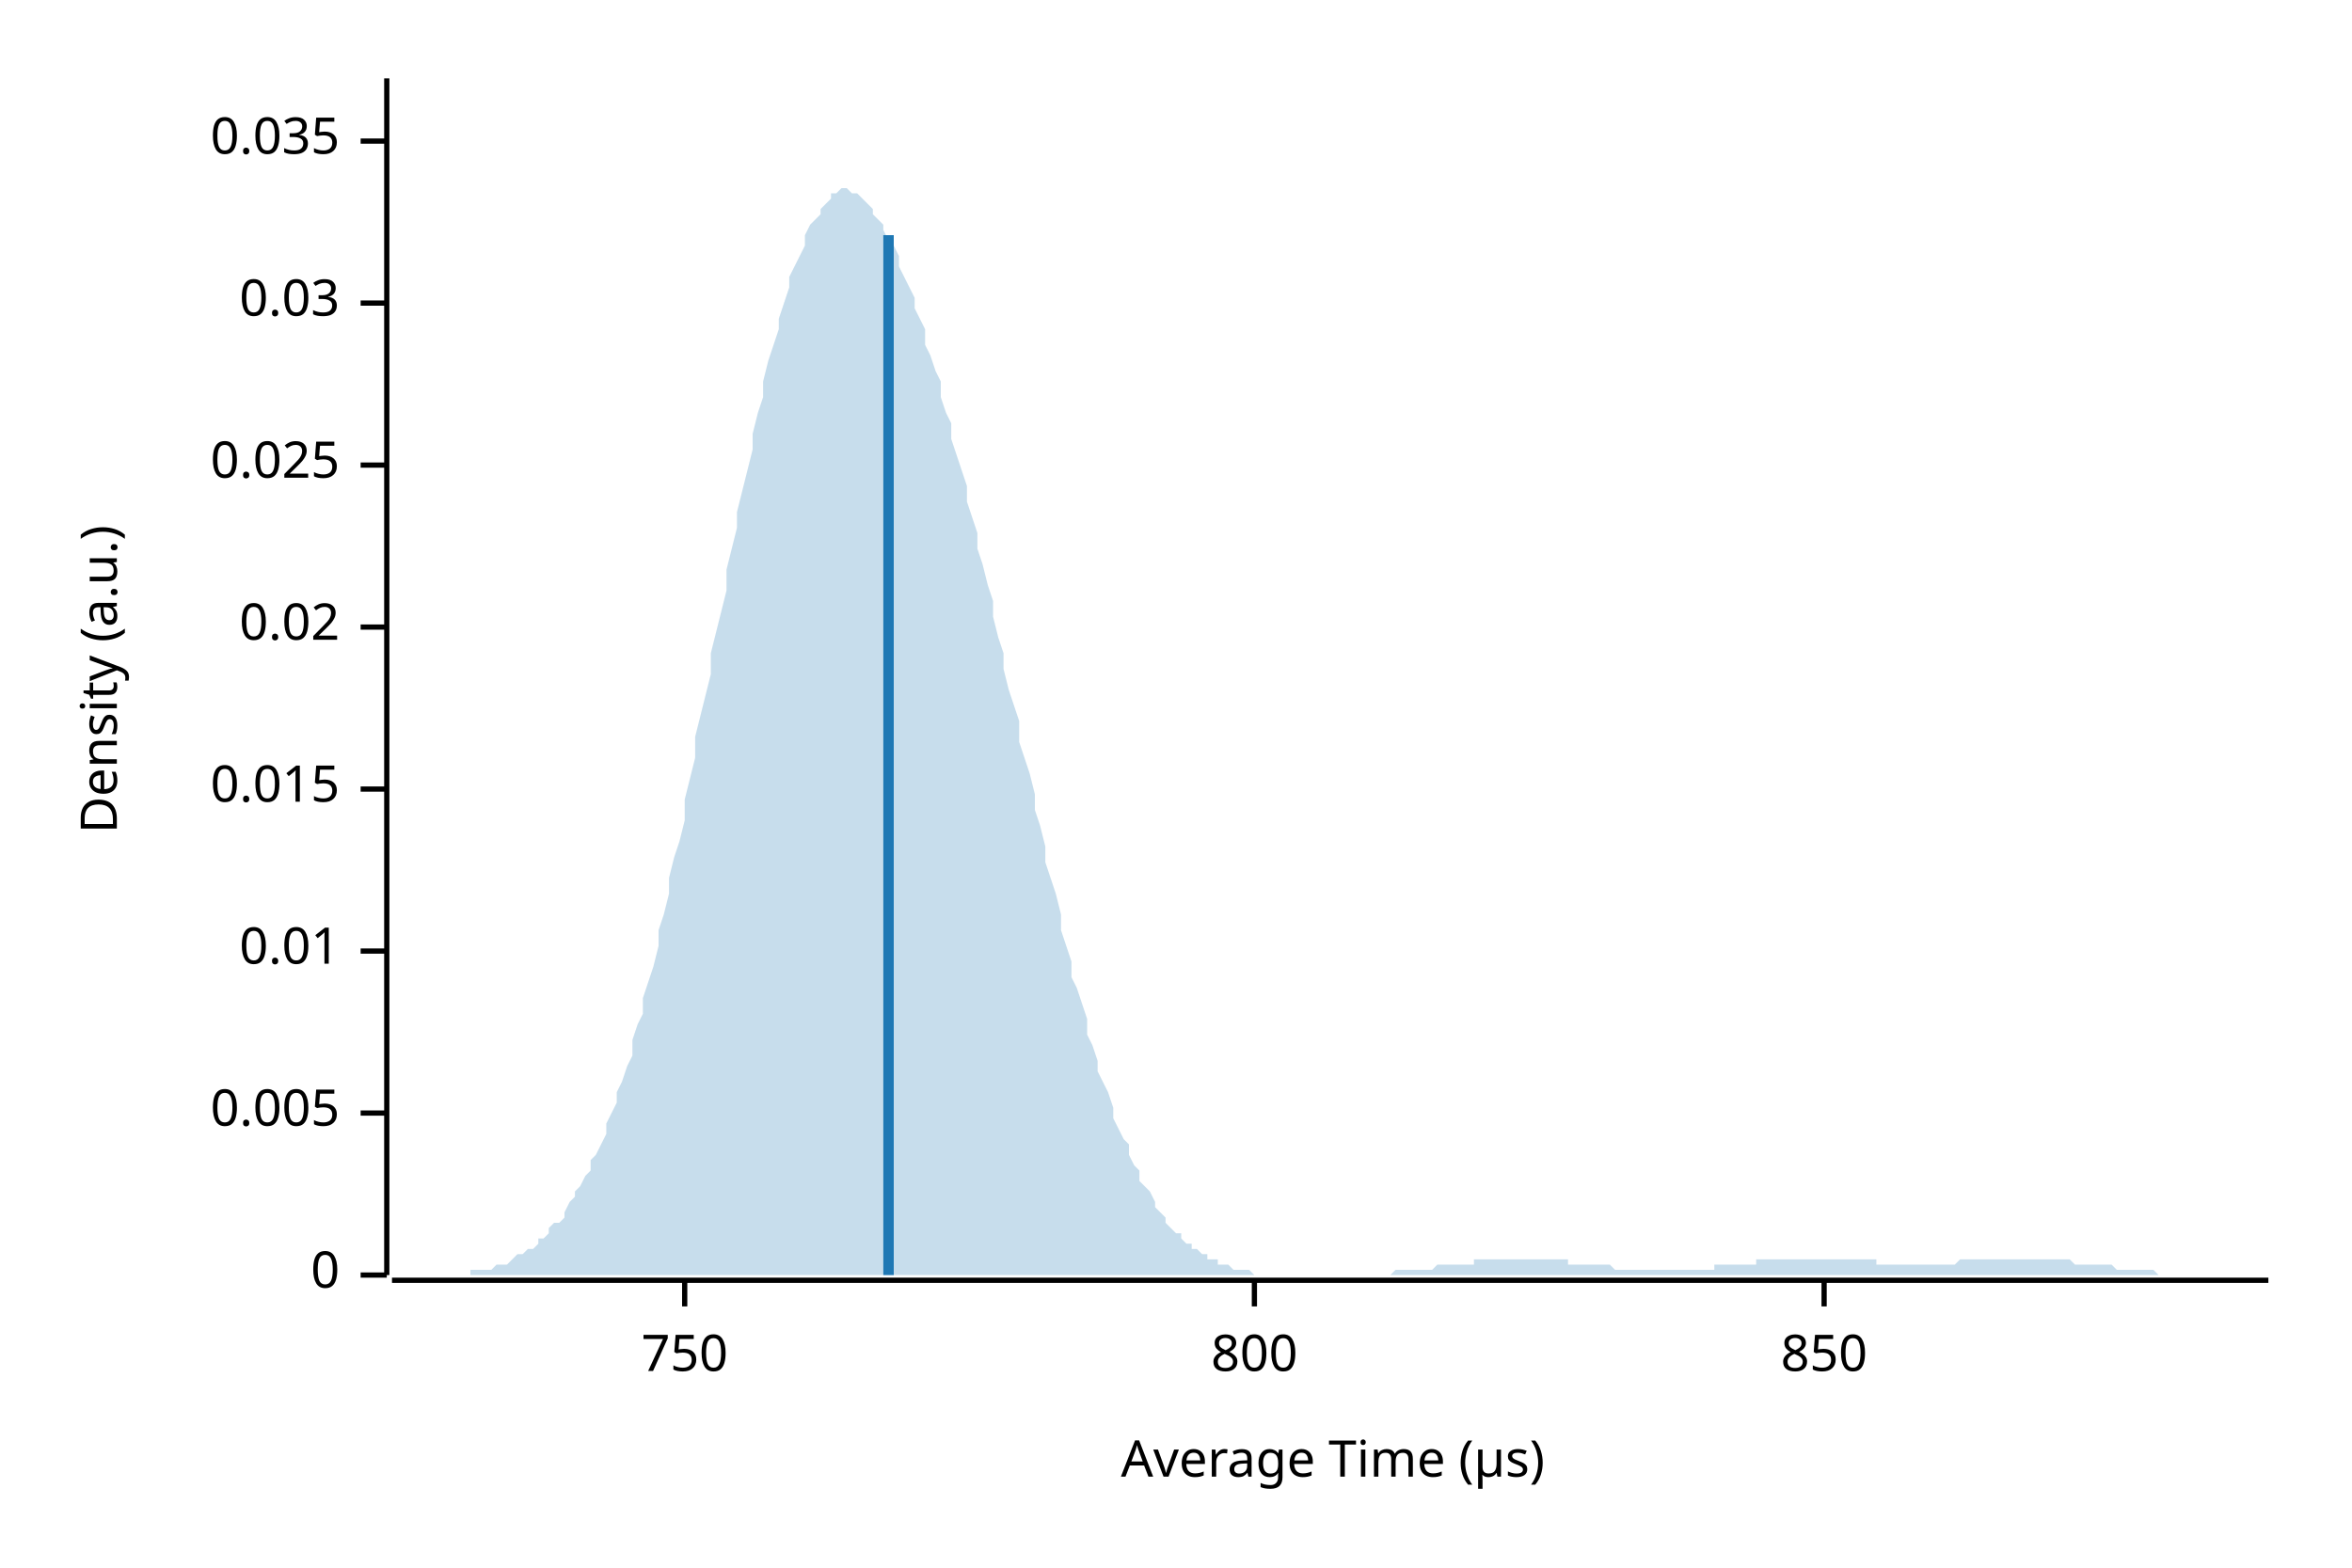
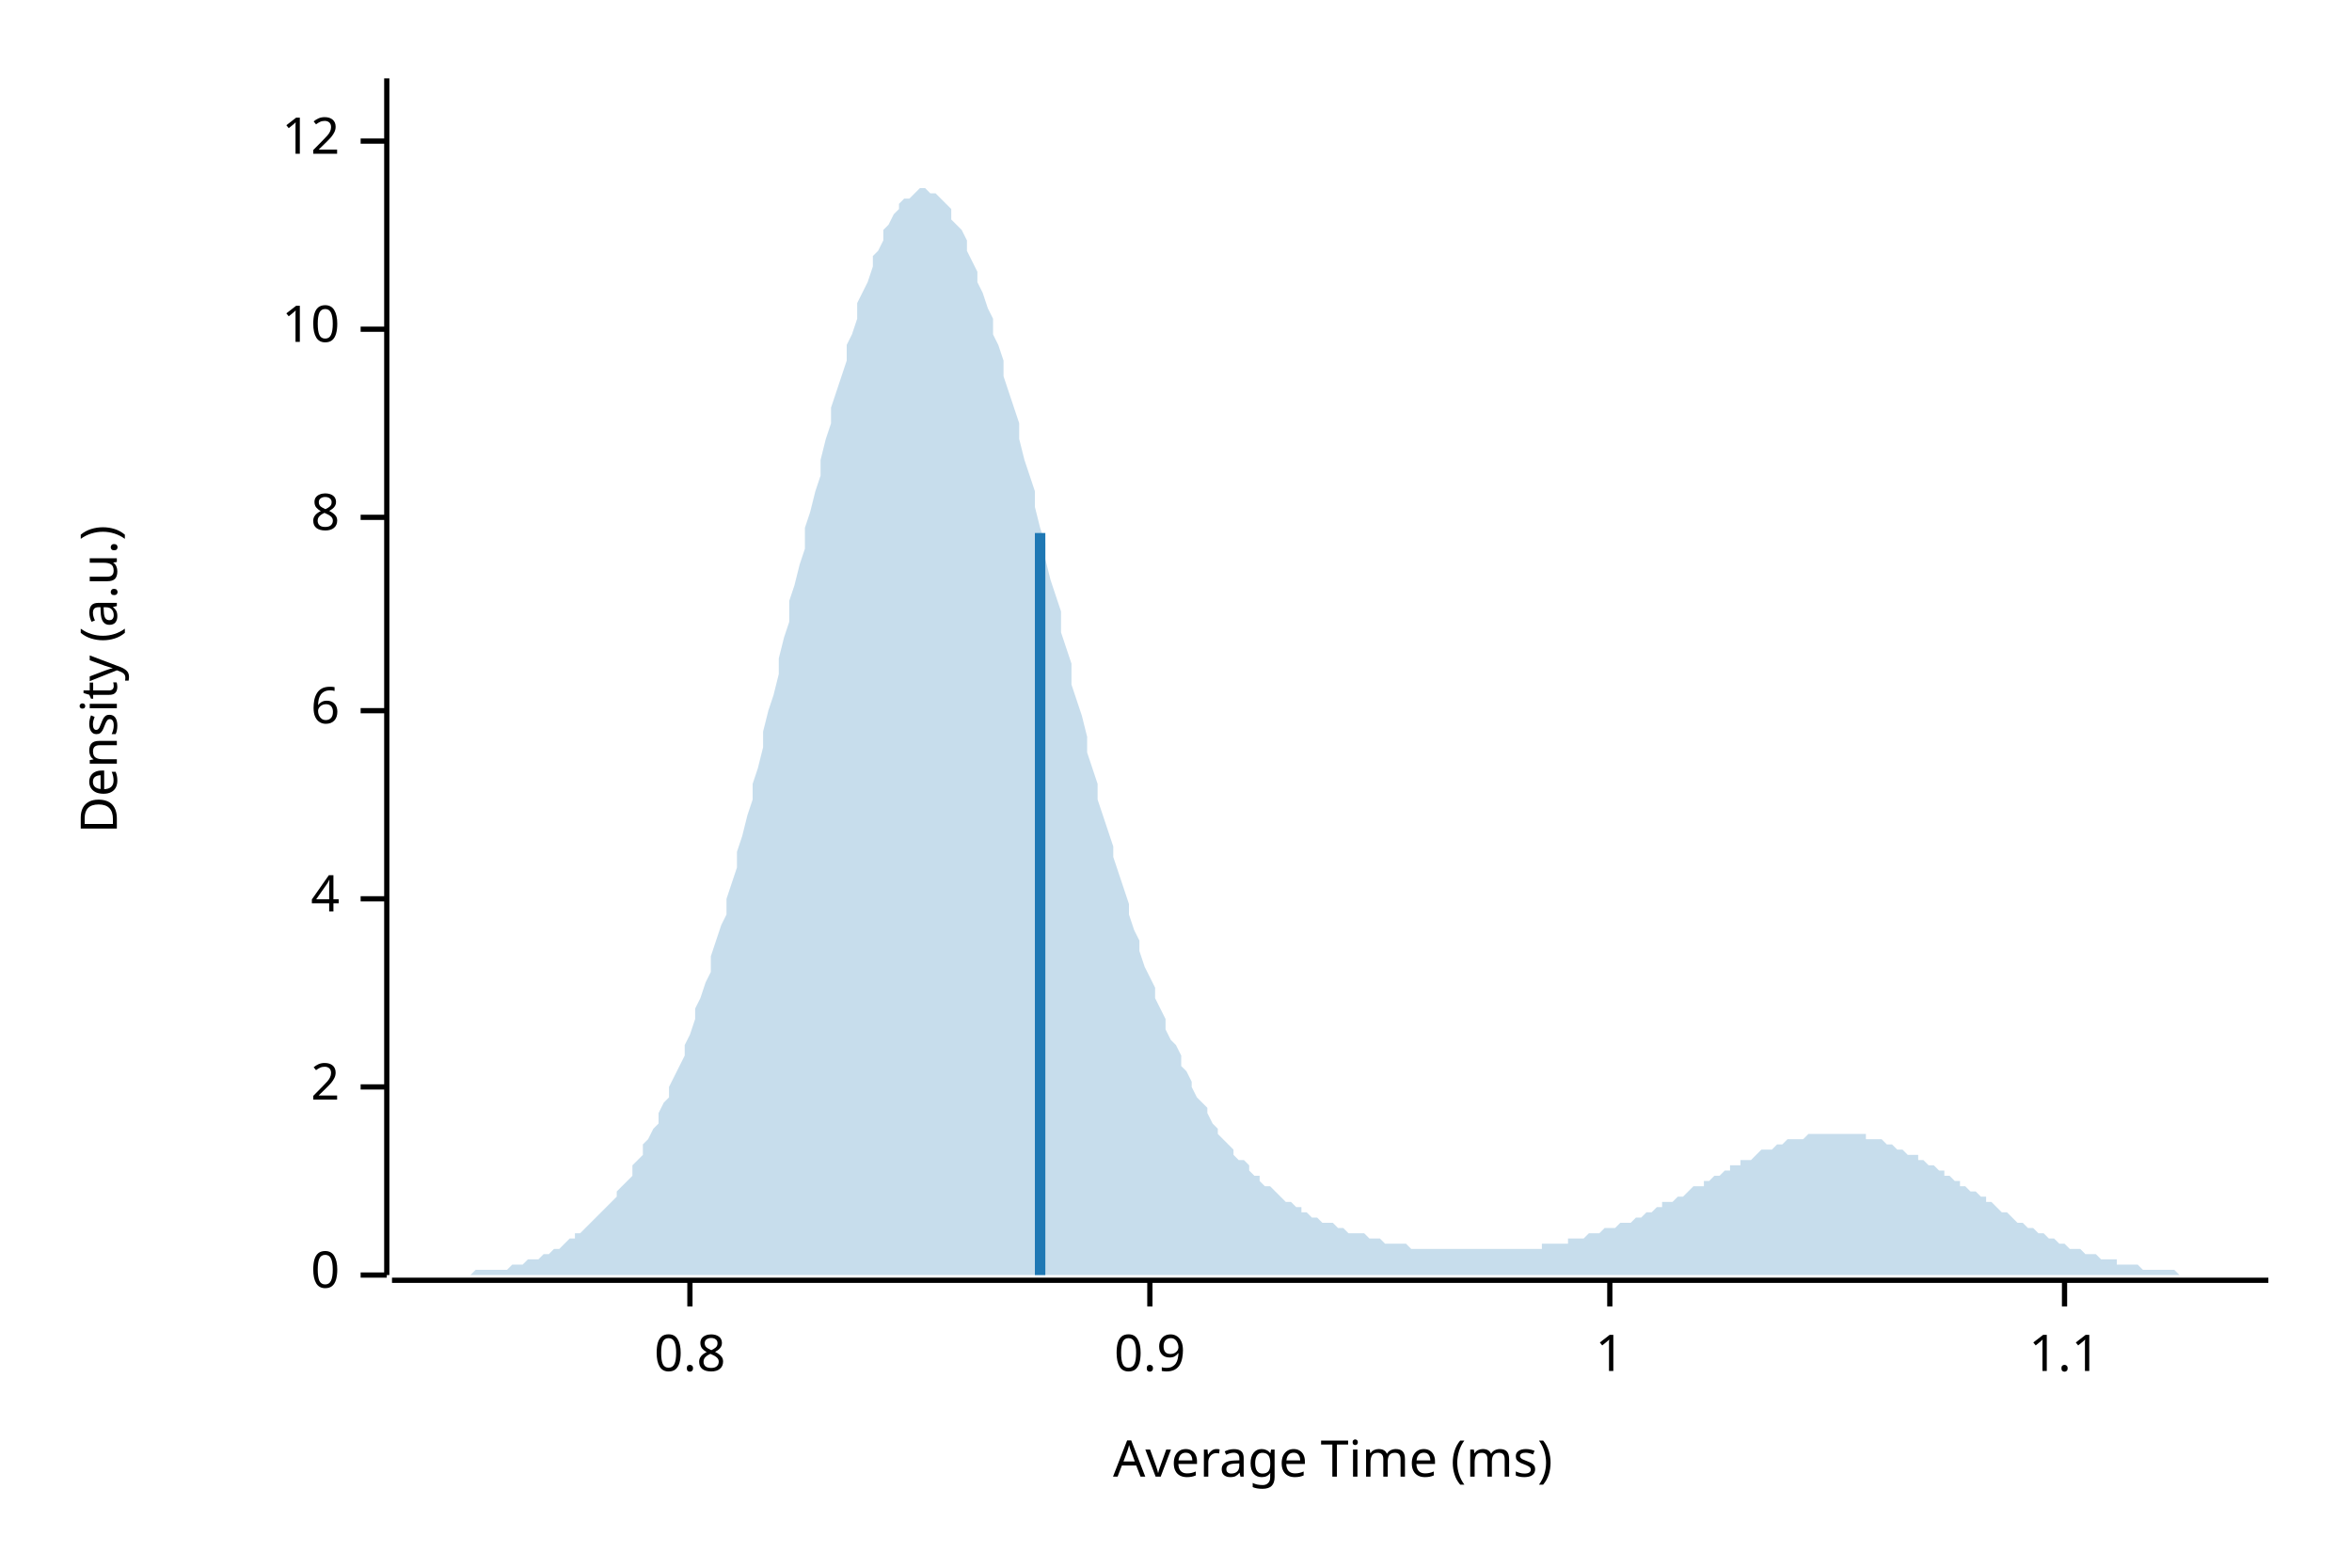
<svg xmlns="http://www.w3.org/2000/svg" width="450" height="300" viewBox="0 0 450 300">
  <text x="15" y="130" dy="0.76em" text-anchor="middle" font-family="sans-serif" font-size="9.677" opacity="1" fill="#000000" transform="rotate(270, 15, 130)">
Density (a.u.)
</text>
  <text x="255" y="285" dy="-0.5ex" text-anchor="middle" font-family="sans-serif" font-size="9.677" opacity="1" fill="#000000">
- Average Time (µs)
+ Average Time (ms)
</text>
  <polyline fill="none" opacity="1" stroke="#000000" stroke-width="1" points="74,15 74,244 " />
  <text x="65" y="244" dy="0.5ex" text-anchor="end" font-family="sans-serif" font-size="9.677" opacity="1" fill="#000000">
0
</text>
  <polyline fill="none" opacity="1" stroke="#000000" stroke-width="1" points="69,244 74,244 " />
-   <text x="65" y="213" dy="0.5ex" text-anchor="end" font-family="sans-serif" font-size="9.677" opacity="1" fill="#000000">
- 0.005
+   <text x="65" y="208" dy="0.5ex" text-anchor="end" font-family="sans-serif" font-size="9.677" opacity="1" fill="#000000">
+ 2
</text>
-   <polyline fill="none" opacity="1" stroke="#000000" stroke-width="1" points="69,213 74,213 " />
-   <text x="65" y="182" dy="0.5ex" text-anchor="end" font-family="sans-serif" font-size="9.677" opacity="1" fill="#000000">
- 0.01
+   <polyline fill="none" opacity="1" stroke="#000000" stroke-width="1" points="69,208 74,208 " />
+   <text x="65" y="172" dy="0.5ex" text-anchor="end" font-family="sans-serif" font-size="9.677" opacity="1" fill="#000000">
+ 4
</text>
-   <polyline fill="none" opacity="1" stroke="#000000" stroke-width="1" points="69,182 74,182 " />
-   <text x="65" y="151" dy="0.5ex" text-anchor="end" font-family="sans-serif" font-size="9.677" opacity="1" fill="#000000">
- 0.015
+   <polyline fill="none" opacity="1" stroke="#000000" stroke-width="1" points="69,172 74,172 " />
+   <text x="65" y="136" dy="0.5ex" text-anchor="end" font-family="sans-serif" font-size="9.677" opacity="1" fill="#000000">
+ 6
</text>
-   <polyline fill="none" opacity="1" stroke="#000000" stroke-width="1" points="69,151 74,151 " />
-   <text x="65" y="120" dy="0.5ex" text-anchor="end" font-family="sans-serif" font-size="9.677" opacity="1" fill="#000000">
- 0.02
+   <polyline fill="none" opacity="1" stroke="#000000" stroke-width="1" points="69,136 74,136 " />
+   <text x="65" y="99" dy="0.5ex" text-anchor="end" font-family="sans-serif" font-size="9.677" opacity="1" fill="#000000">
+ 8
</text>
-   <polyline fill="none" opacity="1" stroke="#000000" stroke-width="1" points="69,120 74,120 " />
-   <text x="65" y="89" dy="0.5ex" text-anchor="end" font-family="sans-serif" font-size="9.677" opacity="1" fill="#000000">
- 0.025
+   <polyline fill="none" opacity="1" stroke="#000000" stroke-width="1" points="69,99 74,99 " />
+   <text x="65" y="63" dy="0.5ex" text-anchor="end" font-family="sans-serif" font-size="9.677" opacity="1" fill="#000000">
+ 10
</text>
-   <polyline fill="none" opacity="1" stroke="#000000" stroke-width="1" points="69,89 74,89 " />
-   <text x="65" y="58" dy="0.5ex" text-anchor="end" font-family="sans-serif" font-size="9.677" opacity="1" fill="#000000">
- 0.03
- </text>
-   <polyline fill="none" opacity="1" stroke="#000000" stroke-width="1" points="69,58 74,58 " />
+   <polyline fill="none" opacity="1" stroke="#000000" stroke-width="1" points="69,63 74,63 " />
  <text x="65" y="27" dy="0.5ex" text-anchor="end" font-family="sans-serif" font-size="9.677" opacity="1" fill="#000000">
- 0.035
+ 12
</text>
  <polyline fill="none" opacity="1" stroke="#000000" stroke-width="1" points="69,27 74,27 " />
  <polyline fill="none" opacity="1" stroke="#000000" stroke-width="1" points="75,245 434,245 " />
-   <text x="131" y="255" dy="0.76em" text-anchor="middle" font-family="sans-serif" font-size="9.677" opacity="1" fill="#000000">
- 750
+   <text x="132" y="255" dy="0.76em" text-anchor="middle" font-family="sans-serif" font-size="9.677" opacity="1" fill="#000000">
+ 0.8
</text>
-   <polyline fill="none" opacity="1" stroke="#000000" stroke-width="1" points="131,245 131,250 " />
-   <text x="240" y="255" dy="0.76em" text-anchor="middle" font-family="sans-serif" font-size="9.677" opacity="1" fill="#000000">
- 800
+   <polyline fill="none" opacity="1" stroke="#000000" stroke-width="1" points="132,245 132,250 " />
+   <text x="220" y="255" dy="0.76em" text-anchor="middle" font-family="sans-serif" font-size="9.677" opacity="1" fill="#000000">
+ 0.9
</text>
-   <polyline fill="none" opacity="1" stroke="#000000" stroke-width="1" points="240,245 240,250 " />
-   <text x="349" y="255" dy="0.76em" text-anchor="middle" font-family="sans-serif" font-size="9.677" opacity="1" fill="#000000">
- 850
+   <polyline fill="none" opacity="1" stroke="#000000" stroke-width="1" points="220,245 220,250 " />
+   <text x="308" y="255" dy="0.76em" text-anchor="middle" font-family="sans-serif" font-size="9.677" opacity="1" fill="#000000">
+ 1
</text>
-   <polyline fill="none" opacity="1" stroke="#000000" stroke-width="1" points="349,245 349,250 " />
-   <polygon opacity="0.25" fill="#1F78B4" points="75,244 75,244 76,244 77,244 77,244 78,244 79,244 80,244 80,244 81,244 82,244 82,244 83,244 84,244 85,244 85,244 86,244 87,244 87,244 88,244 89,244 90,244 90,243 91,243 92,243 92,243 93,243 94,243 95,242 95,242 96,242 97,242 98,241 98,241 99,240 100,240 100,240 101,239 102,239 103,238 103,237 104,237 105,236 105,235 106,234 107,234 108,233 108,232 109,230 110,229 110,228 111,227 112,225 113,224 113,222 114,221 115,219 116,217 116,215 117,213 118,211 118,209 119,207 120,204 121,202 121,199 122,196 123,194 123,191 124,188 125,185 126,181 126,178 127,175 128,171 128,168 129,164 130,161 131,157 131,153 132,149 133,145 133,141 134,137 135,133 136,129 136,125 137,121 138,117 139,113 139,109 140,105 141,101 141,98 142,94 143,90 144,86 144,83 145,79 146,76 146,73 147,69 148,66 149,63 149,61 150,58 151,55 151,53 152,51 153,49 154,47 154,45 155,43 156,42 157,41 157,40 158,39 159,38 159,37 160,37 161,36 162,36 162,36 163,37 164,37 164,37 165,38 166,39 167,40 167,41 168,42 169,43 169,44 170,46 171,47 172,49 172,51 173,53 174,55 175,57 175,59 176,61 177,63 177,66 178,68 179,71 180,73 180,76 181,79 182,81 182,84 183,87 184,90 185,93 185,96 186,99 187,102 187,105 188,108 189,112 190,115 190,118 191,122 192,125 192,128 193,132 194,135 195,138 195,142 196,145 197,148 198,152 198,155 199,158 200,162 200,165 201,168 202,171 203,175 203,178 204,181 205,184 205,187 206,189 207,192 208,195 208,198 209,200 210,203 210,205 211,207 212,209 213,212 213,214 214,216 215,218 216,219 216,221 217,223 218,224 218,226 219,227 220,228 221,230 221,231 222,232 223,233 223,234 224,235 225,236 226,236 226,237 227,238 228,238 228,239 229,239 230,240 231,240 231,241 232,241 233,241 233,242 234,242 235,242 236,243 236,243 237,243 238,243 239,243 239,243 240,244 241,244 241,244 242,244 243,244 244,244 244,244 245,244 246,244 246,244 247,244 248,244 249,244 249,244 250,244 251,244 251,244 252,244 253,244 254,244 254,244 255,244 256,244 257,244 257,244 258,244 259,244 259,244 260,244 261,244 262,244 262,244 263,244 264,244 264,244 265,244 266,244 267,243 267,243 268,243 269,243 269,243 270,243 271,243 272,243 272,243 273,243 274,243 275,242 275,242 276,242 277,242 277,242 278,242 279,242 280,242 280,242 281,242 282,242 282,241 283,241 284,241 285,241 285,241 286,241 287,241 287,241 288,241 289,241 290,241 290,241 291,241 292,241 292,241 293,241 294,241 295,241 295,241 296,241 297,241 298,241 298,241 299,241 300,241 300,242 301,242 302,242 303,242 303,242 304,242 305,242 305,242 306,242 307,242 308,242 308,242 309,243 310,243 310,243 311,243 312,243 313,243 313,243 314,243 315,243 316,243 316,243 317,243 318,243 318,243 319,243 320,243 321,243 321,243 322,243 323,243 323,243 324,243 325,243 326,243 326,243 327,243 328,243 328,242 329,242 330,242 331,242 331,242 332,242 333,242 333,242 334,242 335,242 336,242 336,241 337,241 338,241 339,241 339,241 340,241 341,241 341,241 342,241 343,241 344,241 344,241 345,241 346,241 346,241 347,241 348,241 349,241 349,241 350,241 351,241 351,241 352,241 353,241 354,241 354,241 355,241 356,241 357,241 357,241 358,241 359,241 359,242 360,242 361,242 362,242 362,242 363,242 364,242 364,242 365,242 366,242 367,242 367,242 368,242 369,242 369,242 370,242 371,242 372,242 372,242 373,242 374,242 375,241 375,241 376,241 377,241 377,241 378,241 379,241 380,241 380,241 381,241 382,241 382,241 383,241 384,241 385,241 385,241 386,241 387,241 387,241 388,241 389,241 390,241 390,241 391,241 392,241 392,241 393,241 394,241 395,241 395,241 396,241 397,242 398,242 398,242 399,242 400,242 400,242 401,242 402,242 403,242 403,242 404,242 405,243 405,243 406,243 407,243 408,243 408,243 409,243 410,243 410,243 411,243 412,243 413,244 413,244 414,244 415,244 416,244 416,244 417,244 418,244 418,244 419,244 420,244 421,244 421,244 422,244 423,244 423,244 424,244 425,244 426,244 426,244 427,244 428,244 428,244 429,244 430,244 431,244 431,244 432,244 433,244 434,244 434,244 75,244 " />
-   <polyline fill="none" opacity="1" stroke="#1F78B4" stroke-width="2" points="170,244 170,45 " />
+   <polyline fill="none" opacity="1" stroke="#000000" stroke-width="1" points="308,245 308,250 " />
+   <text x="395" y="255" dy="0.76em" text-anchor="middle" font-family="sans-serif" font-size="9.677" opacity="1" fill="#000000">
+ 1.1
+ </text>
+   <polyline fill="none" opacity="1" stroke="#000000" stroke-width="1" points="395,245 395,250 " />
+   <polygon opacity="0.25" fill="#1F78B4" points="75,244 75,244 76,244 77,244 77,244 78,244 79,244 80,244 80,244 81,244 82,244 82,244 83,244 84,244 85,244 85,244 86,244 87,244 87,244 88,244 89,244 90,244 90,244 91,243 92,243 92,243 93,243 94,243 95,243 95,243 96,243 97,243 98,242 98,242 99,242 100,242 100,242 101,241 102,241 103,241 103,241 104,240 105,240 105,240 106,239 107,239 108,238 108,238 109,237 110,237 110,236 111,236 112,235 113,234 113,234 114,233 115,232 116,231 116,231 117,230 118,229 118,228 119,227 120,226 121,225 121,223 122,222 123,221 123,219 124,218 125,216 126,215 126,213 127,211 128,210 128,208 129,206 130,204 131,202 131,200 132,198 133,195 133,193 134,191 135,188 136,186 136,183 137,180 138,177 139,175 139,172 140,169 141,166 141,163 142,160 143,156 144,153 144,150 145,147 146,143 146,140 147,136 148,133 149,129 149,126 150,122 151,119 151,115 152,112 153,108 154,105 154,101 155,98 156,94 157,91 157,88 158,84 159,81 159,78 160,75 161,72 162,69 162,66 163,64 164,61 164,58 165,56 166,54 167,51 167,49 168,48 169,46 169,44 170,43 171,41 172,40 172,39 173,38 174,38 175,37 175,37 176,36 177,36 177,36 178,37 179,37 180,38 180,38 181,39 182,40 182,42 183,43 184,44 185,46 185,48 186,50 187,52 187,54 188,56 189,59 190,61 190,64 191,66 192,69 192,72 193,75 194,78 195,81 195,84 196,88 197,91 198,94 198,97 199,101 200,104 200,107 201,111 202,114 203,117 203,121 204,124 205,127 205,131 206,134 207,137 208,141 208,144 209,147 210,150 210,153 211,156 212,159 213,162 213,164 214,167 215,170 216,173 216,175 217,178 218,180 218,182 219,185 220,187 221,189 221,191 222,193 223,195 223,197 224,199 225,200 226,202 226,204 227,205 228,207 228,208 229,210 230,211 231,212 231,213 232,215 233,216 233,217 234,218 235,219 236,220 236,221 237,222 238,222 239,223 239,224 240,225 241,225 241,226 242,227 243,227 244,228 244,228 245,229 246,230 246,230 247,230 248,231 249,231 249,232 250,232 251,233 251,233 252,233 253,234 254,234 254,234 255,234 256,235 257,235 257,235 258,236 259,236 259,236 260,236 261,236 262,237 262,237 263,237 264,237 264,237 265,238 266,238 267,238 267,238 268,238 269,238 269,238 270,239 271,239 272,239 272,239 273,239 274,239 275,239 275,239 276,239 277,239 277,239 278,239 279,239 280,239 280,239 281,239 282,239 282,239 283,239 284,239 285,239 285,239 286,239 287,239 287,239 288,239 289,239 290,239 290,239 291,239 292,239 292,239 293,239 294,239 295,239 295,238 296,238 297,238 298,238 298,238 299,238 300,238 300,237 301,237 302,237 303,237 303,237 304,236 305,236 305,236 306,236 307,235 308,235 308,235 309,235 310,234 310,234 311,234 312,234 313,233 313,233 314,233 315,232 316,232 316,232 317,231 318,231 318,230 319,230 320,230 321,229 321,229 322,229 323,228 323,228 324,227 325,227 326,227 326,226 327,226 328,225 328,225 329,225 330,224 331,224 331,223 332,223 333,223 333,222 334,222 335,222 336,221 336,221 337,220 338,220 339,220 339,220 340,219 341,219 341,219 342,218 343,218 344,218 344,218 345,218 346,217 346,217 347,217 348,217 349,217 349,217 350,217 351,217 351,217 352,217 353,217 354,217 354,217 355,217 356,217 357,217 357,218 358,218 359,218 359,218 360,218 361,219 362,219 362,219 363,220 364,220 364,220 365,221 366,221 367,221 367,222 368,222 369,223 369,223 370,223 371,224 372,224 372,225 373,225 374,226 375,226 375,227 376,227 377,228 377,228 378,228 379,229 380,229 380,230 381,230 382,231 382,231 383,232 384,232 385,233 385,233 386,234 387,234 387,234 388,235 389,235 390,236 390,236 391,236 392,237 392,237 393,237 394,238 395,238 395,238 396,239 397,239 398,239 398,239 399,240 400,240 400,240 401,240 402,241 403,241 403,241 404,241 405,241 405,242 406,242 407,242 408,242 408,242 409,242 410,243 410,243 411,243 412,243 413,243 413,243 414,243 415,243 416,243 416,243 417,244 418,244 418,244 419,244 420,244 421,244 421,244 422,244 423,244 423,244 424,244 425,244 426,244 426,244 427,244 428,244 428,244 429,244 430,244 431,244 431,244 432,244 433,244 434,244 434,244 75,244 " />
+   <polyline fill="none" opacity="1" stroke="#1F78B4" stroke-width="2" points="199,244 199,102 " />
</svg>
